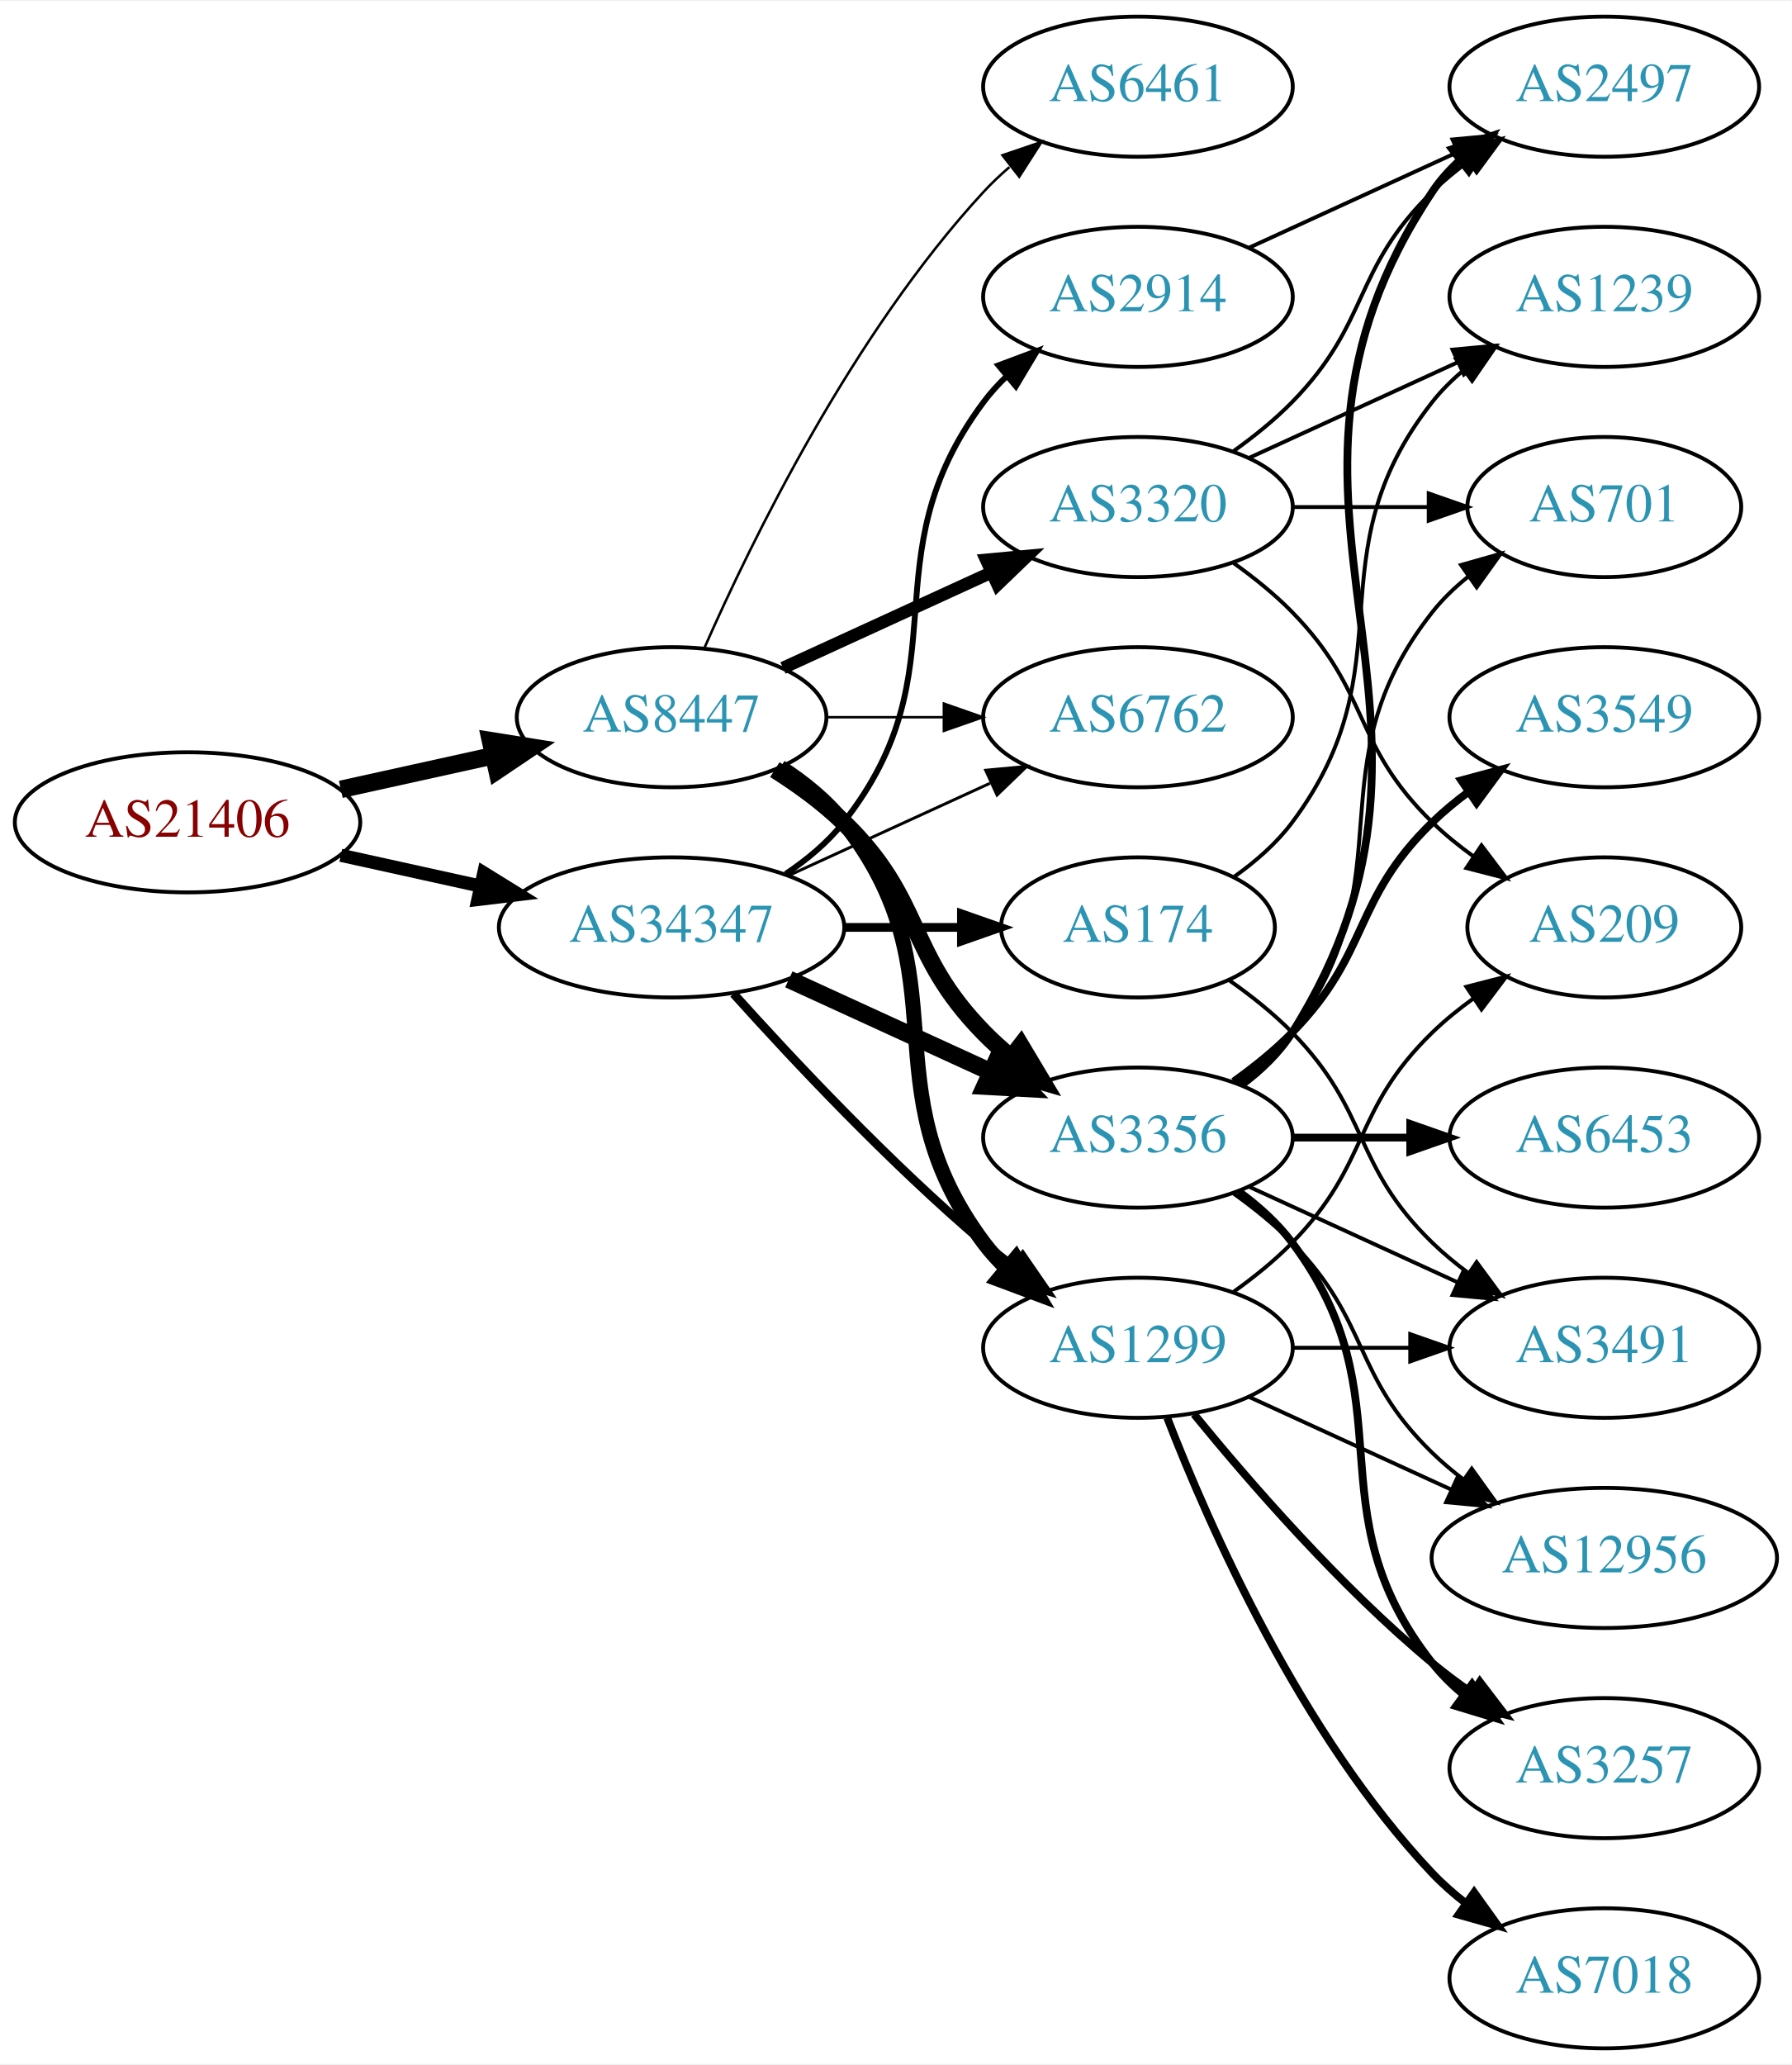
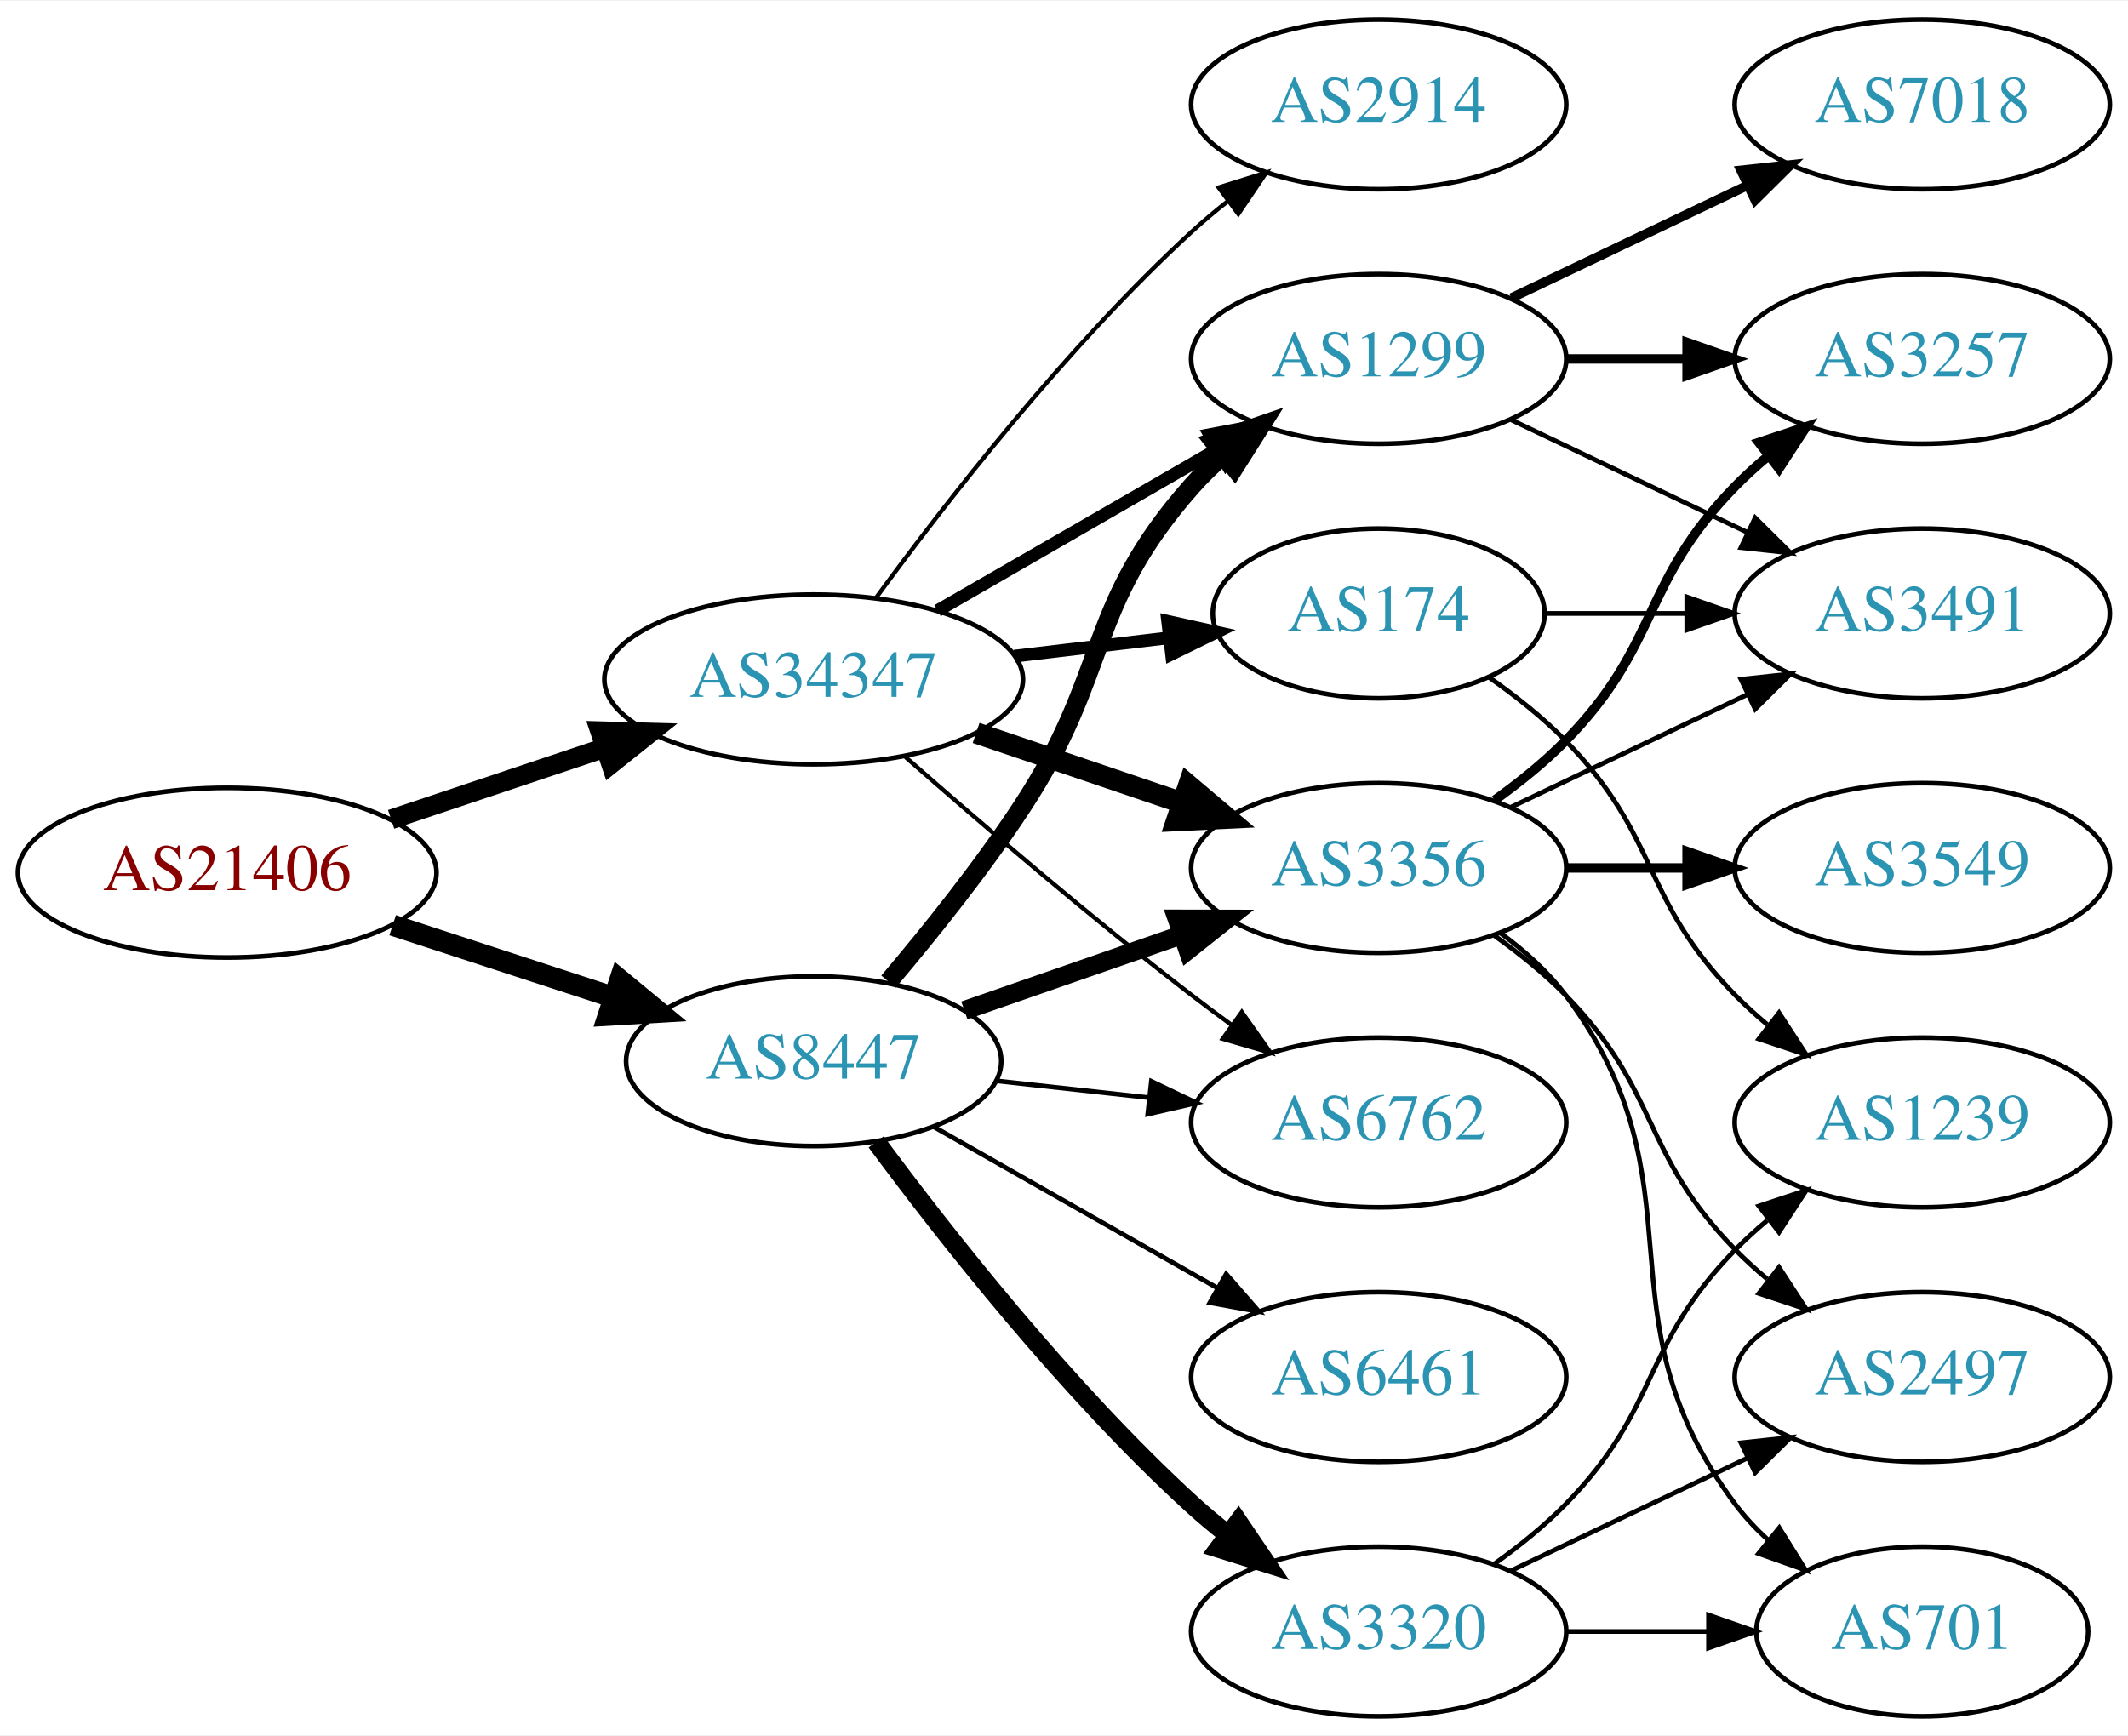
- <svg xmlns="http://www.w3.org/2000/svg" xmlns:xlink="http://www.w3.org/1999/xlink" width="460pt" height="530pt" viewBox="0.00 0.00 460.47 530.00">
-   <g id="graph0" class="graph" transform="scale(1 1) rotate(0) translate(4 526)">
-     <polygon fill="white" stroke="none" points="-4,4 -4,-526 456.469,-526 456.469,4 -4,4" />
+ <svg xmlns="http://www.w3.org/2000/svg" xmlns:xlink="http://www.w3.org/1999/xlink" width="451pt" height="368pt" viewBox="0.00 0.00 451.37 368.00">
+   <g id="graph0" class="graph" transform="scale(1 1) rotate(0) translate(4 364)">
+     <polygon fill="white" stroke="none" points="-4,4 -4,-364 447.37,-364 447.37,4 -4,4" />
    <g id="node1" class="node">
      <g id="a_node1">
        <a xlink:href="/asn/21406" xlink:title="AS21406 ~ D. Swarovski KG [AT]">
-           <ellipse fill="#ffffff" stroke="black" cx="44.196" cy="-315" rx="44.393" ry="18" />
-           <text text-anchor="middle" x="44.196" y="-311.3" font-family="Times,serif" font-size="14.00" fill="#880000">AS21406</text>
+           <ellipse fill="#ffffff" stroke="black" cx="44.196" cy="-179" rx="44.393" ry="18" />
+           <text text-anchor="middle" x="44.196" y="-175.3" font-family="Times,serif" font-size="14.00" fill="#880000">AS21406</text>
        </a>
      </g>
    </g>
    <g id="node2" class="node">
      <g id="a_node2">
        <a xlink:href="/asn/8447" xlink:title="AS8447 ~ A1 Telekom Austria AG [AT]">
-           <ellipse fill="#ffffff" stroke="black" cx="168.588" cy="-342" rx="39.794" ry="18" />
-           <text text-anchor="middle" x="168.588" y="-338.3" font-family="Times,serif" font-size="14.00" fill="#2c94b3">AS8447</text>
+           <ellipse fill="#ffffff" stroke="black" cx="168.588" cy="-139" rx="39.794" ry="18" />
+           <text text-anchor="middle" x="168.588" y="-135.3" font-family="Times,serif" font-size="14.00" fill="#2c94b3">AS8447</text>
        </a>
      </g>
    </g>
    <g id="edge1" class="edge">
-       <path fill="none" stroke="black" stroke-width="4.5" d="M83.586,-323.469C95.977,-326.202 109.824,-329.257 122.644,-332.085" />
-       <polygon fill="black" stroke="black" stroke-width="4.5" points="122.045,-335.985 132.659,-334.295 123.742,-328.295 122.045,-335.985" />
+       <path fill="none" stroke="black" stroke-width="4.5" d="M79.289,-167.858C93.795,-163.117 110.846,-157.544 126.077,-152.567" />
+       <polygon fill="black" stroke="black" stroke-width="4.5" points="127.496,-156.245 135.778,-149.396 125.05,-148.76 127.496,-156.245" />
    </g>
    <g id="node3" class="node">
      <g id="a_node3">
        <a xlink:href="/asn/34347" xlink:title="AS34347 ~ HALLAG Kommunal GmbH [AT]">
-           <ellipse fill="#ffffff" stroke="black" cx="168.588" cy="-288" rx="44.393" ry="18" />
-           <text text-anchor="middle" x="168.588" y="-284.3" font-family="Times,serif" font-size="14.00" fill="#2c94b3">AS34347</text>
+           <ellipse fill="#ffffff" stroke="black" cx="168.588" cy="-220" rx="44.393" ry="18" />
+           <text text-anchor="middle" x="168.588" y="-216.3" font-family="Times,serif" font-size="14.00" fill="#2c94b3">AS34347</text>
        </a>
      </g>
    </g>
    <g id="edge2" class="edge">
-       <path fill="none" stroke="black" stroke-width="3.375" d="M83.586,-306.531C94.978,-304.018 107.6,-301.233 119.525,-298.603" />
-       <polygon fill="black" stroke="black" stroke-width="3.375" points="120.323,-302.011 129.335,-296.439 118.815,-295.175 120.323,-302.011" />
+       <path fill="none" stroke="black" stroke-width="4.179" d="M78.964,-190.312C93.01,-195.017 109.488,-200.537 124.399,-205.532" />
+       <polygon fill="black" stroke="black" stroke-width="4.179" points="123.287,-209.015 133.93,-208.725 125.61,-202.082 123.287,-209.015" />
    </g>
    <g id="node4" class="node">
      <g id="a_node4">
-         <a xlink:href="/asn/6762" xlink:title="AS6762 ~ TELECOM ITALIA SPARKLE S.p.A. [IT]">
-           <ellipse fill="#ffffff" stroke="black" cx="288.431" cy="-342" rx="39.794" ry="18" />
-           <text text-anchor="middle" x="288.431" y="-338.3" font-family="Times,serif" font-size="14.00" fill="#2c94b3">AS6762</text>
+         <a xlink:href="/asn/3356" xlink:title="AS3356 ~ Level 3 Parent, LLC [US]">
+           <ellipse fill="#ffffff" stroke="black" cx="288.431" cy="-180" rx="39.794" ry="18" />
+           <text text-anchor="middle" x="288.431" y="-176.3" font-family="Times,serif" font-size="14.00" fill="#2c94b3">AS3356</text>
        </a>
      </g>
    </g>
    <g id="edge3" class="edge">
-       <path fill="none" stroke="black" stroke-width="0.643" d="M208.501,-342C218.054,-342 228.404,-342 238.367,-342" />
-       <polygon fill="black" stroke="black" stroke-width="0.643" points="238.559,-345.5 248.559,-342 238.559,-338.5 238.559,-345.5" />
+       <path fill="none" stroke="black" stroke-width="4" d="M200.55,-149.772C214.647,-154.677 231.523,-160.548 246.636,-165.807" />
+       <polygon fill="black" stroke="black" stroke-width="4" points="245.672,-169.177 256.267,-169.157 247.972,-162.566 245.672,-169.177" />
    </g>
    <g id="node5" class="node">
      <g id="a_node5">
-         <a xlink:href="/asn/3320" xlink:title="AS3320 ~ DTAG [DE]">
-           <ellipse fill="#ffffff" stroke="black" cx="288.431" cy="-396" rx="39.794" ry="18" />
-           <text text-anchor="middle" x="288.431" y="-392.3" font-family="Times,serif" font-size="14.00" fill="#2c94b3">AS3320</text>
+         <a xlink:href="/asn/6461" xlink:title="AS6461 ~ Zayo Bandwidth [US]">
+           <ellipse fill="#ffffff" stroke="black" cx="288.431" cy="-72" rx="39.794" ry="18" />
+           <text text-anchor="middle" x="288.431" y="-68.3" font-family="Times,serif" font-size="14.00" fill="#2c94b3">AS6461</text>
        </a>
      </g>
    </g>
    <g id="edge4" class="edge">
-       <path fill="none" stroke="black" stroke-width="3.214" d="M197.217,-354.661C213.174,-361.973 233.445,-371.261 250.727,-379.181" />
-       <polygon fill="black" stroke="black" stroke-width="3.214" points="249.426,-382.435 259.975,-383.419 252.342,-376.071 249.426,-382.435" />
+       <path fill="none" stroke="black" d="M194.005,-125.118C211.465,-115.191 235.165,-101.716 254.326,-90.822" />
+       <polygon fill="black" stroke="black" points="256.082,-93.85 263.045,-85.865 252.622,-87.765 256.082,-93.85" />
    </g>
    <g id="node6" class="node">
      <g id="a_node6">
-         <a xlink:href="/asn/6461" xlink:title="AS6461 ~ Zayo Bandwidth [US]">
-           <ellipse fill="#ffffff" stroke="black" cx="288.431" cy="-504" rx="39.794" ry="18" />
-           <text text-anchor="middle" x="288.431" y="-500.3" font-family="Times,serif" font-size="14.00" fill="#2c94b3">AS6461</text>
+         <a xlink:href="/asn/1299" xlink:title="AS1299 ~ Telia Carrier [EU]">
+           <ellipse fill="#ffffff" stroke="black" cx="288.431" cy="-288" rx="39.794" ry="18" />
+           <text text-anchor="middle" x="288.431" y="-284.3" font-family="Times,serif" font-size="14.00" fill="#2c94b3">AS1299</text>
        </a>
      </g>
    </g>
    <g id="edge5" class="edge">
-       <path fill="none" stroke="black" stroke-width="0.643" d="M177.004,-359.761C189.072,-387.183 215.044,-440.473 248.784,-477 250.815,-479.198 253.054,-481.319 255.4,-483.34" />
-       <polygon fill="black" stroke="black" stroke-width="0.643" points="253.612,-486.386 263.644,-489.794 257.927,-480.874 253.612,-486.386" />
+       <path fill="none" stroke="black" stroke-width="4" d="M184.457,-155.885C193.216,-166.231 204.221,-179.952 212.784,-193 231.547,-221.589 226.135,-235.38 248.784,-261 250.766,-263.242 252.971,-265.394 255.293,-267.437" />
+       <polygon fill="black" stroke="black" stroke-width="4" points="253.481,-270.466 263.494,-273.929 257.826,-264.978 253.481,-270.466" />
    </g>
    <g id="node7" class="node">
      <g id="a_node7">
-         <a xlink:href="/asn/1299" xlink:title="AS1299 ~ Telia Carrier [EU]">
-           <ellipse fill="#ffffff" stroke="black" cx="288.431" cy="-180" rx="39.794" ry="18" />
-           <text text-anchor="middle" x="288.431" y="-176.3" font-family="Times,serif" font-size="14.00" fill="#2c94b3">AS1299</text>
+         <a xlink:href="/asn/3320" xlink:title="AS3320 ~ DTAG [DE]">
+           <ellipse fill="#ffffff" stroke="black" cx="288.431" cy="-18" rx="39.794" ry="18" />
+           <text text-anchor="middle" x="288.431" y="-14.3" font-family="Times,serif" font-size="14.00" fill="#2c94b3">AS3320</text>
        </a>
      </g>
    </g>
    <g id="edge6" class="edge">
-       <path fill="none" stroke="black" stroke-width="3.857" d="M196.56,-329.145C202.548,-325.28 208.408,-320.559 212.784,-315 244.083,-275.246 218.513,-247.542 248.784,-207 250.529,-204.664 252.536,-202.455 254.7,-200.383" />
-       <polygon fill="black" stroke="black" stroke-width="3.857" points="257.059,-202.973 262.5,-193.882 252.577,-197.595 257.059,-202.973" />
+       <path fill="none" stroke="black" stroke-width="4" d="M181.846,-121.886C196.48,-102.106 222.316,-69.18 248.784,-45 251.201,-42.792 253.807,-40.615 256.482,-38.513" />
+       <polygon fill="black" stroke="black" stroke-width="4" points="258.665,-41.251 264.603,-32.476 254.489,-35.633 258.665,-41.251" />
    </g>
    <g id="node8" class="node">
      <g id="a_node8">
-         <a xlink:href="/asn/3356" xlink:title="AS3356 ~ Level 3 Parent, LLC [US]">
-           <ellipse fill="#ffffff" stroke="black" cx="288.431" cy="-234" rx="39.794" ry="18" />
-           <text text-anchor="middle" x="288.431" y="-230.3" font-family="Times,serif" font-size="14.00" fill="#2c94b3">AS3356</text>
+         <a xlink:href="/asn/6762" xlink:title="AS6762 ~ TELECOM ITALIA SPARKLE S.p.A. [IT]">
+           <ellipse fill="#ffffff" stroke="black" cx="288.431" cy="-126" rx="39.794" ry="18" />
+           <text text-anchor="middle" x="288.431" y="-122.3" font-family="Times,serif" font-size="14.00" fill="#2c94b3">AS6762</text>
        </a>
      </g>
    </g>
    <g id="edge7" class="edge">
-       <path fill="none" stroke="black" stroke-width="4.5" d="M195.117,-328.538C201.28,-324.638 207.582,-320.052 212.784,-315 233.478,-294.906 228.612,-281.617 248.784,-261 250.877,-258.861 253.161,-256.782 255.537,-254.79" />
-       <polygon fill="black" stroke="black" stroke-width="4.5" points="258.323,-257.614 263.837,-248.389 253.513,-251.379 258.323,-257.614" />
-     </g>
-     <g id="edge25" class="edge">
-       <path fill="none" stroke="black" stroke-width="0.75" d="M198.718,-301.348C214.329,-308.502 233.727,-317.391 250.399,-325.03" />
-       <polygon fill="black" stroke="black" stroke-width="0.75" points="249.302,-328.378 259.851,-329.362 252.218,-322.014 249.302,-328.378" />
-     </g>
-     <g id="edge27" class="edge">
-       <path fill="none" stroke="black" stroke-width="2.25" d="M184.521,-270.956C199.847,-253.903 224.782,-227.35 248.784,-207 251.281,-204.883 253.942,-202.768 256.653,-200.707" />
-       <polygon fill="black" stroke="black" stroke-width="2.25" points="258.819,-203.459 264.83,-194.734 254.69,-197.806 258.819,-203.459" />
-     </g>
-     <g id="edge26" class="edge">
-       <path fill="none" stroke="black" stroke-width="4.5" d="M198.718,-274.652C214.329,-267.498 233.727,-258.609 250.399,-250.97" />
-       <polygon fill="black" stroke="black" stroke-width="4.5" points="252.4,-254.384 259.851,-246.638 249.119,-247.225 252.4,-254.384" />
-     </g>
-     <g id="node19" class="node">
-       <g id="a_node19">
+       <path fill="none" stroke="black" d="M207.198,-134.851C217.509,-133.713 228.827,-132.465 239.627,-131.274" />
+       <polygon fill="black" stroke="black" points="240.218,-134.73 249.774,-130.154 239.45,-127.772 240.218,-134.73" />
+     </g>
+     <g id="edge20" class="edge">
+       <path fill="none" stroke="black" stroke-width="4.5" d="M203.042,-208.645C216.643,-204.028 232.485,-198.651 246.746,-193.81" />
+       <polygon fill="black" stroke="black" stroke-width="4.5" points="248.116,-197.503 256.32,-190.56 245.585,-190.046 248.116,-197.503" />
+     </g>
+     <g id="edge19" class="edge">
+       <path fill="none" stroke="black" stroke-width="2.7" d="M194.868,-234.588C212.188,-244.582 235.339,-257.941 254.155,-268.799" />
+       <polygon fill="black" stroke="black" stroke-width="2.7" points="252.588,-271.935 262.999,-273.902 256.087,-265.872 252.588,-271.935" />
+     </g>
+     <g id="edge23" class="edge">
+       <path fill="none" stroke="black" stroke-width="0.9" d="M188.067,-203.527C203.866,-189.648 227.377,-169.477 248.784,-153 251.527,-150.889 254.417,-148.739 257.333,-146.62" />
+       <polygon fill="black" stroke="black" stroke-width="0.9" points="259.399,-149.445 265.511,-140.791 255.336,-143.745 259.399,-149.445" />
+     </g>
+     <g id="node16" class="node">
+       <g id="a_node16">
+         <a xlink:href="/asn/2914" xlink:title="AS2914 ~ NTT America, Inc. [US]">
+           <ellipse fill="#ffffff" stroke="black" cx="288.431" cy="-342" rx="39.794" ry="18" />
+           <text text-anchor="middle" x="288.431" y="-338.3" font-family="Times,serif" font-size="14.00" fill="#2c94b3">AS2914</text>
+         </a>
+       </g>
+     </g>
+     <g id="edge21" class="edge">
+       <path fill="none" stroke="black" stroke-width="0.9" d="M181.81,-237.31C196.411,-257.312 222.214,-290.6 248.784,-315 251.196,-317.214 253.797,-319.396 256.47,-321.501" />
+       <polygon fill="black" stroke="black" stroke-width="0.9" points="254.475,-324.379 264.586,-327.542 258.654,-318.764 254.475,-324.379" />
+     </g>
+     <g id="node17" class="node">
+       <g id="a_node17">
        <a xlink:href="/asn/174" xlink:title="AS174 ~ Cogent Communications [US]">
-           <ellipse fill="#ffffff" stroke="black" cx="288.431" cy="-288" rx="35.194" ry="18" />
-           <text text-anchor="middle" x="288.431" y="-284.3" font-family="Times,serif" font-size="14.00" fill="#2c94b3">AS174</text>
-         </a>
-       </g>
-     </g>
-     <g id="edge24" class="edge">
-       <path fill="none" stroke="black" stroke-width="2.25" d="M212.799,-288C222.647,-288 233.127,-288 243.024,-288" />
-       <polygon fill="black" stroke="black" stroke-width="2.25" points="243.076,-291.5 253.076,-288 243.076,-284.5 243.076,-291.5" />
-     </g>
-     <g id="node20" class="node">
-       <g id="a_node20">
-         <a xlink:href="/asn/2914" xlink:title="AS2914 ~ NTT America, Inc. [US]">
-           <ellipse fill="#ffffff" stroke="black" cx="288.431" cy="-450" rx="39.794" ry="18" />
-           <text text-anchor="middle" x="288.431" y="-446.3" font-family="Times,serif" font-size="14.00" fill="#2c94b3">AS2914</text>
-         </a>
-       </g>
-     </g>
-     <g id="edge28" class="edge">
-       <path fill="none" stroke="black" stroke-width="1.5" d="M197.904,-301.739C203.419,-305.433 208.736,-309.858 212.784,-315 244.083,-354.754 218.513,-382.458 248.784,-423 250.529,-425.336 252.536,-427.545 254.7,-429.617" />
-       <polygon fill="black" stroke="black" stroke-width="1.5" points="252.577,-432.405 262.5,-436.118 257.059,-427.027 252.577,-432.405" />
+           <ellipse fill="#ffffff" stroke="black" cx="288.431" cy="-234" rx="35.194" ry="18" />
+           <text text-anchor="middle" x="288.431" y="-230.3" font-family="Times,serif" font-size="14.00" fill="#2c94b3">AS174</text>
+         </a>
+       </g>
+     </g>
+     <g id="edge22" class="edge">
+       <path fill="none" stroke="black" stroke-width="2.7" d="M211.135,-224.936C221.781,-226.201 233.258,-227.564 243.996,-228.84" />
+       <polygon fill="black" stroke="black" stroke-width="2.7" points="243.671,-232.326 254.014,-230.03 244.497,-225.375 243.671,-232.326" />
    </g>
    <g id="node9" class="node">
      <g id="a_node9">
-         <a xlink:href="/asn/209" xlink:title="AS209 ~ CenturyLink Communications, LLC [US]">
-           <ellipse fill="#ffffff" stroke="black" cx="408.273" cy="-288" rx="35.194" ry="18" />
-           <text text-anchor="middle" x="408.273" y="-284.3" font-family="Times,serif" font-size="14.00" fill="#2c94b3">AS209</text>
+         <a xlink:href="/asn/3491" xlink:title="AS3491 ~ PCCW Global, Inc. [US]">
+           <ellipse fill="#ffffff" stroke="black" cx="403.724" cy="-234" rx="39.794" ry="18" />
+           <text text-anchor="middle" x="403.724" y="-230.3" font-family="Times,serif" font-size="14.00" fill="#2c94b3">AS3491</text>
        </a>
      </g>
    </g>
    <g id="edge8" class="edge">
-       <path fill="none" stroke="black" d="M313.025,-381.611C318.281,-377.852 323.613,-373.563 328.077,-369 348.25,-348.383 343.384,-335.094 364.077,-315 367.305,-311.866 370.956,-308.911 374.734,-306.188" />
-       <polygon fill="black" stroke="black" points="376.713,-309.075 383.094,-300.617 372.832,-303.25 376.713,-309.075" />
+       <path fill="none" stroke="black" d="M316.567,-192.934C331.561,-200.081 350.382,-209.052 366.605,-216.785" />
+       <polygon fill="black" stroke="black" points="365.276,-220.028 375.809,-221.171 368.288,-213.709 365.276,-220.028" />
    </g>
    <g id="node10" class="node">
      <g id="a_node10">
-         <a xlink:href="/asn/701" xlink:title="AS701 ~ UUNET [US]">
-           <ellipse fill="#ffffff" stroke="black" cx="408.273" cy="-396" rx="35.194" ry="18" />
-           <text text-anchor="middle" x="408.273" y="-392.3" font-family="Times,serif" font-size="14.00" fill="#2c94b3">AS701</text>
+         <a xlink:href="/asn/3257" xlink:title="AS3257 ~ GTT [DE]">
+           <ellipse fill="#ffffff" stroke="black" cx="403.724" cy="-288" rx="39.794" ry="18" />
+           <text text-anchor="middle" x="403.724" y="-284.3" font-family="Times,serif" font-size="14.00" fill="#2c94b3">AS3257</text>
        </a>
      </g>
    </g>
    <g id="edge9" class="edge">
-       <path fill="none" stroke="black" d="M328.343,-396C339.43,-396 351.59,-396 362.972,-396" />
-       <polygon fill="black" stroke="black" points="363.154,-399.5 373.154,-396 363.154,-392.5 363.154,-399.5" />
+       <path fill="none" stroke="black" stroke-width="2" d="M313.025,-194.389C318.281,-198.148 323.613,-202.437 328.077,-207 348.25,-227.617 343.905,-240.383 364.077,-261 366.17,-263.139 368.453,-265.218 370.83,-267.21" />
+       <polygon fill="black" stroke="black" stroke-width="2" points="369.074,-270.275 379.13,-273.611 373.349,-264.732 369.074,-270.275" />
    </g>
    <g id="node11" class="node">
      <g id="a_node11">
-         <a xlink:href="/asn/2497" xlink:title="AS2497 ~ Internet Initiative Japan Inc. [JP]">
-           <ellipse fill="#ffffff" stroke="black" cx="408.273" cy="-504" rx="39.794" ry="18" />
-           <text text-anchor="middle" x="408.273" y="-500.3" font-family="Times,serif" font-size="14.00" fill="#2c94b3">AS2497</text>
+         <a xlink:href="/asn/3549" xlink:title="AS3549 ~ Level 3 Parent, LLC [US]">
+           <ellipse fill="#ffffff" stroke="black" cx="403.724" cy="-180" rx="39.794" ry="18" />
+           <text text-anchor="middle" x="403.724" y="-176.3" font-family="Times,serif" font-size="14.00" fill="#2c94b3">AS3549</text>
        </a>
      </g>
    </g>
    <g id="edge10" class="edge">
-       <path fill="none" stroke="black" d="M313.025,-410.389C318.281,-414.148 323.613,-418.437 328.077,-423 348.25,-443.617 343.384,-456.906 364.077,-477 366.922,-479.763 370.096,-482.386 373.396,-484.834" />
-       <polygon fill="black" stroke="black" points="371.513,-487.786 381.744,-490.538 375.462,-482.006 371.513,-487.786" />
+       <path fill="none" stroke="black" stroke-width="2" d="M328.103,-180C336.306,-180 345.07,-180 353.602,-180" />
+       <polygon fill="black" stroke="black" stroke-width="2" points="353.841,-183.5 363.841,-180 353.841,-176.5 353.841,-183.5" />
    </g>
    <g id="node12" class="node">
      <g id="a_node12">
-         <a xlink:href="/asn/1239" xlink:title="AS1239 ~ Sprint [US]">
-           <ellipse fill="#ffffff" stroke="black" cx="408.273" cy="-450" rx="39.794" ry="18" />
-           <text text-anchor="middle" x="408.273" y="-446.3" font-family="Times,serif" font-size="14.00" fill="#2c94b3">AS1239</text>
+         <a xlink:href="/asn/701" xlink:title="AS701 ~ UUNET [US]">
+           <ellipse fill="#ffffff" stroke="black" cx="403.724" cy="-18" rx="35.194" ry="18" />
+           <text text-anchor="middle" x="403.724" y="-14.3" font-family="Times,serif" font-size="14.00" fill="#2c94b3">AS701</text>
        </a>
      </g>
    </g>
    <g id="edge11" class="edge">
-       <path fill="none" stroke="black" d="M317.06,-408.661C333.017,-415.973 353.287,-425.261 370.57,-433.181" />
-       <polygon fill="black" stroke="black" points="369.269,-436.435 379.818,-437.419 372.185,-430.071 369.269,-436.435" />
-     </g>
-     <g id="edge12" class="edge">
-       <path fill="none" stroke="black" d="M313.025,-194.389C318.281,-198.148 323.613,-202.437 328.077,-207 348.25,-227.617 343.384,-240.906 364.077,-261 367.305,-264.134 370.956,-267.089 374.734,-269.812" />
-       <polygon fill="black" stroke="black" points="372.832,-272.75 383.094,-275.383 376.713,-266.925 372.832,-272.75" />
+       <path fill="none" stroke="black" d="M314.362,-166.118C319.438,-162.389 324.356,-157.984 328.077,-153 358.349,-112.458 333.806,-85.542 364.077,-45 366.085,-42.311 368.441,-39.791 370.982,-37.455" />
+       <polygon fill="black" stroke="black" points="373.397,-40.004 378.998,-31.011 369.011,-34.548 373.397,-40.004" />
    </g>
    <g id="node13" class="node">
      <g id="a_node13">
-         <a xlink:href="/asn/12956" xlink:title="AS12956 ~ TELXIUS [ES]">
-           <ellipse fill="#ffffff" stroke="black" cx="408.273" cy="-126" rx="44.393" ry="18" />
-           <text text-anchor="middle" x="408.273" y="-122.3" font-family="Times,serif" font-size="14.00" fill="#2c94b3">AS12956</text>
-         </a>
-       </g>
-     </g>
-     <g id="edge13" class="edge">
-       <path fill="none" stroke="black" d="M317.06,-167.339C332.557,-160.238 352.124,-151.272 369.071,-143.506" />
-       <polygon fill="black" stroke="black" points="370.54,-146.683 378.173,-139.335 367.624,-140.319 370.54,-146.683" />
+         <a xlink:href="/asn/2497" xlink:title="AS2497 ~ Internet Initiative Japan Inc. [JP]">
+           <ellipse fill="#ffffff" stroke="black" cx="403.724" cy="-72" rx="39.794" ry="18" />
+           <text text-anchor="middle" x="403.724" y="-68.3" font-family="Times,serif" font-size="14.00" fill="#2c94b3">AS2497</text>
+         </a>
+       </g>
+     </g>
+     <g id="edge12" class="edge">
+       <path fill="none" stroke="black" d="M313.025,-165.611C318.281,-161.852 323.613,-157.563 328.077,-153 348.25,-132.383 343.905,-119.617 364.077,-99 366.17,-96.861 368.453,-94.782 370.83,-92.79" />
+       <polygon fill="black" stroke="black" points="373.349,-95.268 379.13,-86.389 369.074,-89.725 373.349,-95.268" />
+     </g>
+     <g id="edge15" class="edge">
+       <path fill="none" stroke="black" d="M316.567,-275.066C331.561,-267.919 350.382,-258.948 366.605,-251.215" />
+       <polygon fill="black" stroke="black" points="368.288,-254.291 375.809,-246.829 365.276,-247.972 368.288,-254.291" />
+     </g>
+     <g id="edge14" class="edge">
+       <path fill="none" stroke="black" stroke-width="2" d="M328.103,-288C336.306,-288 345.07,-288 353.602,-288" />
+       <polygon fill="black" stroke="black" stroke-width="2" points="353.841,-291.5 363.841,-288 353.841,-284.5 353.841,-291.5" />
    </g>
    <g id="node14" class="node">
      <g id="a_node14">
-         <a xlink:href="/asn/3257" xlink:title="AS3257 ~ GTT [DE]">
-           <ellipse fill="#ffffff" stroke="black" cx="408.273" cy="-72" rx="39.794" ry="18" />
-           <text text-anchor="middle" x="408.273" y="-68.3" font-family="Times,serif" font-size="14.00" fill="#2c94b3">AS3257</text>
-         </a>
-       </g>
-     </g>
-     <g id="edge14" class="edge">
-       <path fill="none" stroke="black" stroke-width="2" d="M302.85,-162.935C316.964,-145.625 340.379,-118.655 364.077,-99 367.294,-96.332 370.794,-93.73 374.365,-91.259" />
-       <polygon fill="black" stroke="black" stroke-width="2" points="376.288,-94.183 382.721,-85.764 372.442,-88.334 376.288,-94.183" />
+         <a xlink:href="/asn/7018" xlink:title="AS7018 ~ AT&amp;T Services, Inc. [US]">
+           <ellipse fill="#ffffff" stroke="black" cx="403.724" cy="-342" rx="39.794" ry="18" />
+           <text text-anchor="middle" x="403.724" y="-338.3" font-family="Times,serif" font-size="14.00" fill="#2c94b3">AS7018</text>
+         </a>
+       </g>
+     </g>
+     <g id="edge13" class="edge">
+       <path fill="none" stroke="black" stroke-width="2" d="M316.567,-300.934C331.561,-308.081 350.382,-317.052 366.605,-324.785" />
+       <polygon fill="black" stroke="black" stroke-width="2" points="365.276,-328.028 375.809,-329.171 368.288,-321.709 365.276,-328.028" />
+     </g>
+     <g id="edge17" class="edge">
+       <path fill="none" stroke="black" d="M328.103,-18C337.808,-18 348.299,-18 358.262,-18" />
+       <polygon fill="black" stroke="black" points="358.398,-21.5 368.398,-18 358.398,-14.5 358.398,-21.5" />
+     </g>
+     <g id="edge18" class="edge">
+       <path fill="none" stroke="black" d="M316.567,-30.934C331.561,-38.081 350.382,-47.052 366.605,-54.785" />
+       <polygon fill="black" stroke="black" points="365.276,-58.028 375.809,-59.171 368.288,-51.709 365.276,-58.028" />
    </g>
    <g id="node15" class="node">
      <g id="a_node15">
-         <a xlink:href="/asn/7018" xlink:title="AS7018 ~ AT&amp;T Services, Inc. [US]">
-           <ellipse fill="#ffffff" stroke="black" cx="408.273" cy="-18" rx="39.794" ry="18" />
-           <text text-anchor="middle" x="408.273" y="-14.3" font-family="Times,serif" font-size="14.00" fill="#2c94b3">AS7018</text>
-         </a>
-       </g>
-     </g>
-     <g id="edge15" class="edge">
-       <path fill="none" stroke="black" stroke-width="2" d="M295.954,-162.006C306.704,-134.272 330.362,-80.571 364.077,-45 366.663,-42.272 369.581,-39.706 372.649,-37.323" />
-       <polygon fill="black" stroke="black" stroke-width="2" points="374.827,-40.069 380.997,-31.457 370.803,-34.342 374.827,-40.069" />
-     </g>
-     <g id="node16" class="node">
-       <g id="a_node16">
-         <a xlink:href="/asn/3491" xlink:title="AS3491 ~ PCCW Global, Inc. [US]">
-           <ellipse fill="#ffffff" stroke="black" cx="408.273" cy="-180" rx="39.794" ry="18" />
-           <text text-anchor="middle" x="408.273" y="-176.3" font-family="Times,serif" font-size="14.00" fill="#2c94b3">AS3491</text>
+         <a xlink:href="/asn/1239" xlink:title="AS1239 ~ Sprint [US]">
+           <ellipse fill="#ffffff" stroke="black" cx="403.724" cy="-126" rx="39.794" ry="18" />
+           <text text-anchor="middle" x="403.724" y="-122.3" font-family="Times,serif" font-size="14.00" fill="#2c94b3">AS1239</text>
        </a>
      </g>
    </g>
    <g id="edge16" class="edge">
-       <path fill="none" stroke="black" d="M328.343,-180C337.897,-180 348.246,-180 358.209,-180" />
-       <polygon fill="black" stroke="black" points="358.402,-183.5 368.402,-180 358.402,-176.5 358.402,-183.5" />
-     </g>
-     <g id="edge23" class="edge">
-       <path fill="none" stroke="black" d="M314.362,-247.882C319.438,-251.611 324.356,-256.016 328.077,-261 358.349,-301.542 332.779,-329.246 364.077,-369 366.724,-372.361 369.912,-375.417 373.344,-378.161" />
-       <polygon fill="black" stroke="black" points="371.457,-381.113 381.651,-384 375.482,-375.386 371.457,-381.113" />
-     </g>
-     <g id="edge21" class="edge">
-       <path fill="none" stroke="black" stroke-width="2" d="M314.957,-247.472C320.002,-251.223 324.757,-255.74 328.077,-261 380.027,-343.3 310.039,-396.056 364.077,-477 365.992,-479.869 368.326,-482.49 370.907,-484.872" />
-       <polygon fill="black" stroke="black" stroke-width="2" points="369.171,-487.954 379.219,-491.313 373.458,-482.421 369.171,-487.954" />
-     </g>
-     <g id="edge17" class="edge">
-       <path fill="none" stroke="black" d="M313.025,-219.611C318.281,-215.852 323.613,-211.563 328.077,-207 348.25,-186.383 343.384,-173.094 364.077,-153 366.564,-150.586 369.301,-148.278 372.154,-146.1" />
-       <polygon fill="black" stroke="black" points="374.209,-148.934 380.39,-140.329 370.192,-143.202 374.209,-148.934" />
-     </g>
-     <g id="edge18" class="edge">
-       <path fill="none" stroke="black" stroke-width="2" d="M314.362,-220.118C319.438,-216.389 324.356,-211.984 328.077,-207 358.349,-166.458 332.779,-138.754 364.077,-99 366.402,-96.047 369.146,-93.33 372.105,-90.853" />
-       <polygon fill="black" stroke="black" stroke-width="2" points="374.298,-93.585 380.302,-84.855 370.165,-87.936 374.298,-93.585" />
-     </g>
-     <g id="edge20" class="edge">
-       <path fill="none" stroke="black" d="M317.06,-221.339C333.017,-214.027 353.287,-204.739 370.57,-196.819" />
-       <polygon fill="black" stroke="black" points="372.185,-199.929 379.818,-192.581 369.269,-193.565 372.185,-199.929" />
-     </g>
-     <g id="node17" class="node">
-       <g id="a_node17">
-         <a xlink:href="/asn/6453" xlink:title="AS6453 ~ TATA COMMUNICATIONS (AMERICA) INC [US]">
-           <ellipse fill="#ffffff" stroke="black" cx="408.273" cy="-234" rx="39.794" ry="18" />
-           <text text-anchor="middle" x="408.273" y="-230.3" font-family="Times,serif" font-size="14.00" fill="#2c94b3">AS6453</text>
-         </a>
-       </g>
-     </g>
-     <g id="edge19" class="edge">
-       <path fill="none" stroke="black" stroke-width="2" d="M328.343,-234C337.897,-234 348.246,-234 358.209,-234" />
-       <polygon fill="black" stroke="black" stroke-width="2" points="358.402,-237.5 368.402,-234 358.402,-230.5 358.402,-237.5" />
-     </g>
-     <g id="node18" class="node">
-       <g id="a_node18">
-         <a xlink:href="/asn/3549" xlink:title="AS3549 ~ Level 3 Parent, LLC [US]">
-           <ellipse fill="#ffffff" stroke="black" cx="408.273" cy="-342" rx="39.794" ry="18" />
-           <text text-anchor="middle" x="408.273" y="-338.3" font-family="Times,serif" font-size="14.00" fill="#2c94b3">AS3549</text>
-         </a>
-       </g>
-     </g>
-     <g id="edge22" class="edge">
-       <path fill="none" stroke="black" stroke-width="2" d="M313.025,-248.389C318.281,-252.148 323.613,-256.437 328.077,-261 348.25,-281.617 343.384,-294.906 364.077,-315 366.922,-317.763 370.096,-320.386 373.396,-322.834" />
-       <polygon fill="black" stroke="black" stroke-width="2" points="371.513,-325.786 381.744,-328.538 375.462,-320.006 371.513,-325.786" />
-     </g>
-     <g id="edge30" class="edge">
-       <path fill="none" stroke="black" d="M313.157,-301.011C318.654,-304.919 324.062,-309.622 328.077,-315 358.349,-355.542 332.779,-383.246 364.077,-423 366.402,-425.953 369.146,-428.67 372.105,-431.147" />
-       <polygon fill="black" stroke="black" points="370.165,-434.064 380.302,-437.145 374.298,-428.415 370.165,-434.064" />
-     </g>
-     <g id="edge29" class="edge">
-       <path fill="none" stroke="black" d="M311.814,-274.468C317.455,-270.51 323.269,-265.914 328.077,-261 348.25,-240.383 343.384,-227.094 364.077,-207 366.922,-204.237 370.096,-201.614 373.396,-199.166" />
-       <polygon fill="black" stroke="black" points="375.462,-201.994 381.744,-193.462 371.513,-196.214 375.462,-201.994" />
-     </g>
-     <g id="edge31" class="edge">
-       <path fill="none" stroke="black" d="M317.06,-462.661C333.017,-469.973 353.287,-479.261 370.57,-487.181" />
-       <polygon fill="black" stroke="black" points="369.269,-490.435 379.818,-491.419 372.185,-484.071 369.269,-490.435" />
+       <path fill="none" stroke="black" d="M313.025,-32.389C318.281,-36.148 323.613,-40.437 328.077,-45 348.25,-65.617 343.905,-78.383 364.077,-99 366.17,-101.139 368.453,-103.218 370.83,-105.21" />
+       <polygon fill="black" stroke="black" points="369.074,-108.275 379.13,-111.611 373.349,-102.732 369.074,-108.275" />
+     </g>
+     <g id="edge24" class="edge">
+       <path fill="none" stroke="black" d="M323.73,-234C333.107,-234 343.457,-234 353.492,-234" />
+       <polygon fill="black" stroke="black" points="353.781,-237.5 363.781,-234 353.781,-230.5 353.781,-237.5" />
+     </g>
+     <g id="edge25" class="edge">
+       <path fill="none" stroke="black" d="M311.814,-220.468C317.455,-216.51 323.269,-211.914 328.077,-207 348.25,-186.383 343.905,-173.617 364.077,-153 366.17,-150.861 368.453,-148.782 370.83,-146.79" />
+       <polygon fill="black" stroke="black" points="373.349,-149.268 379.13,-140.389 369.074,-143.725 373.349,-149.268" />
    </g>
  </g>
</svg>
